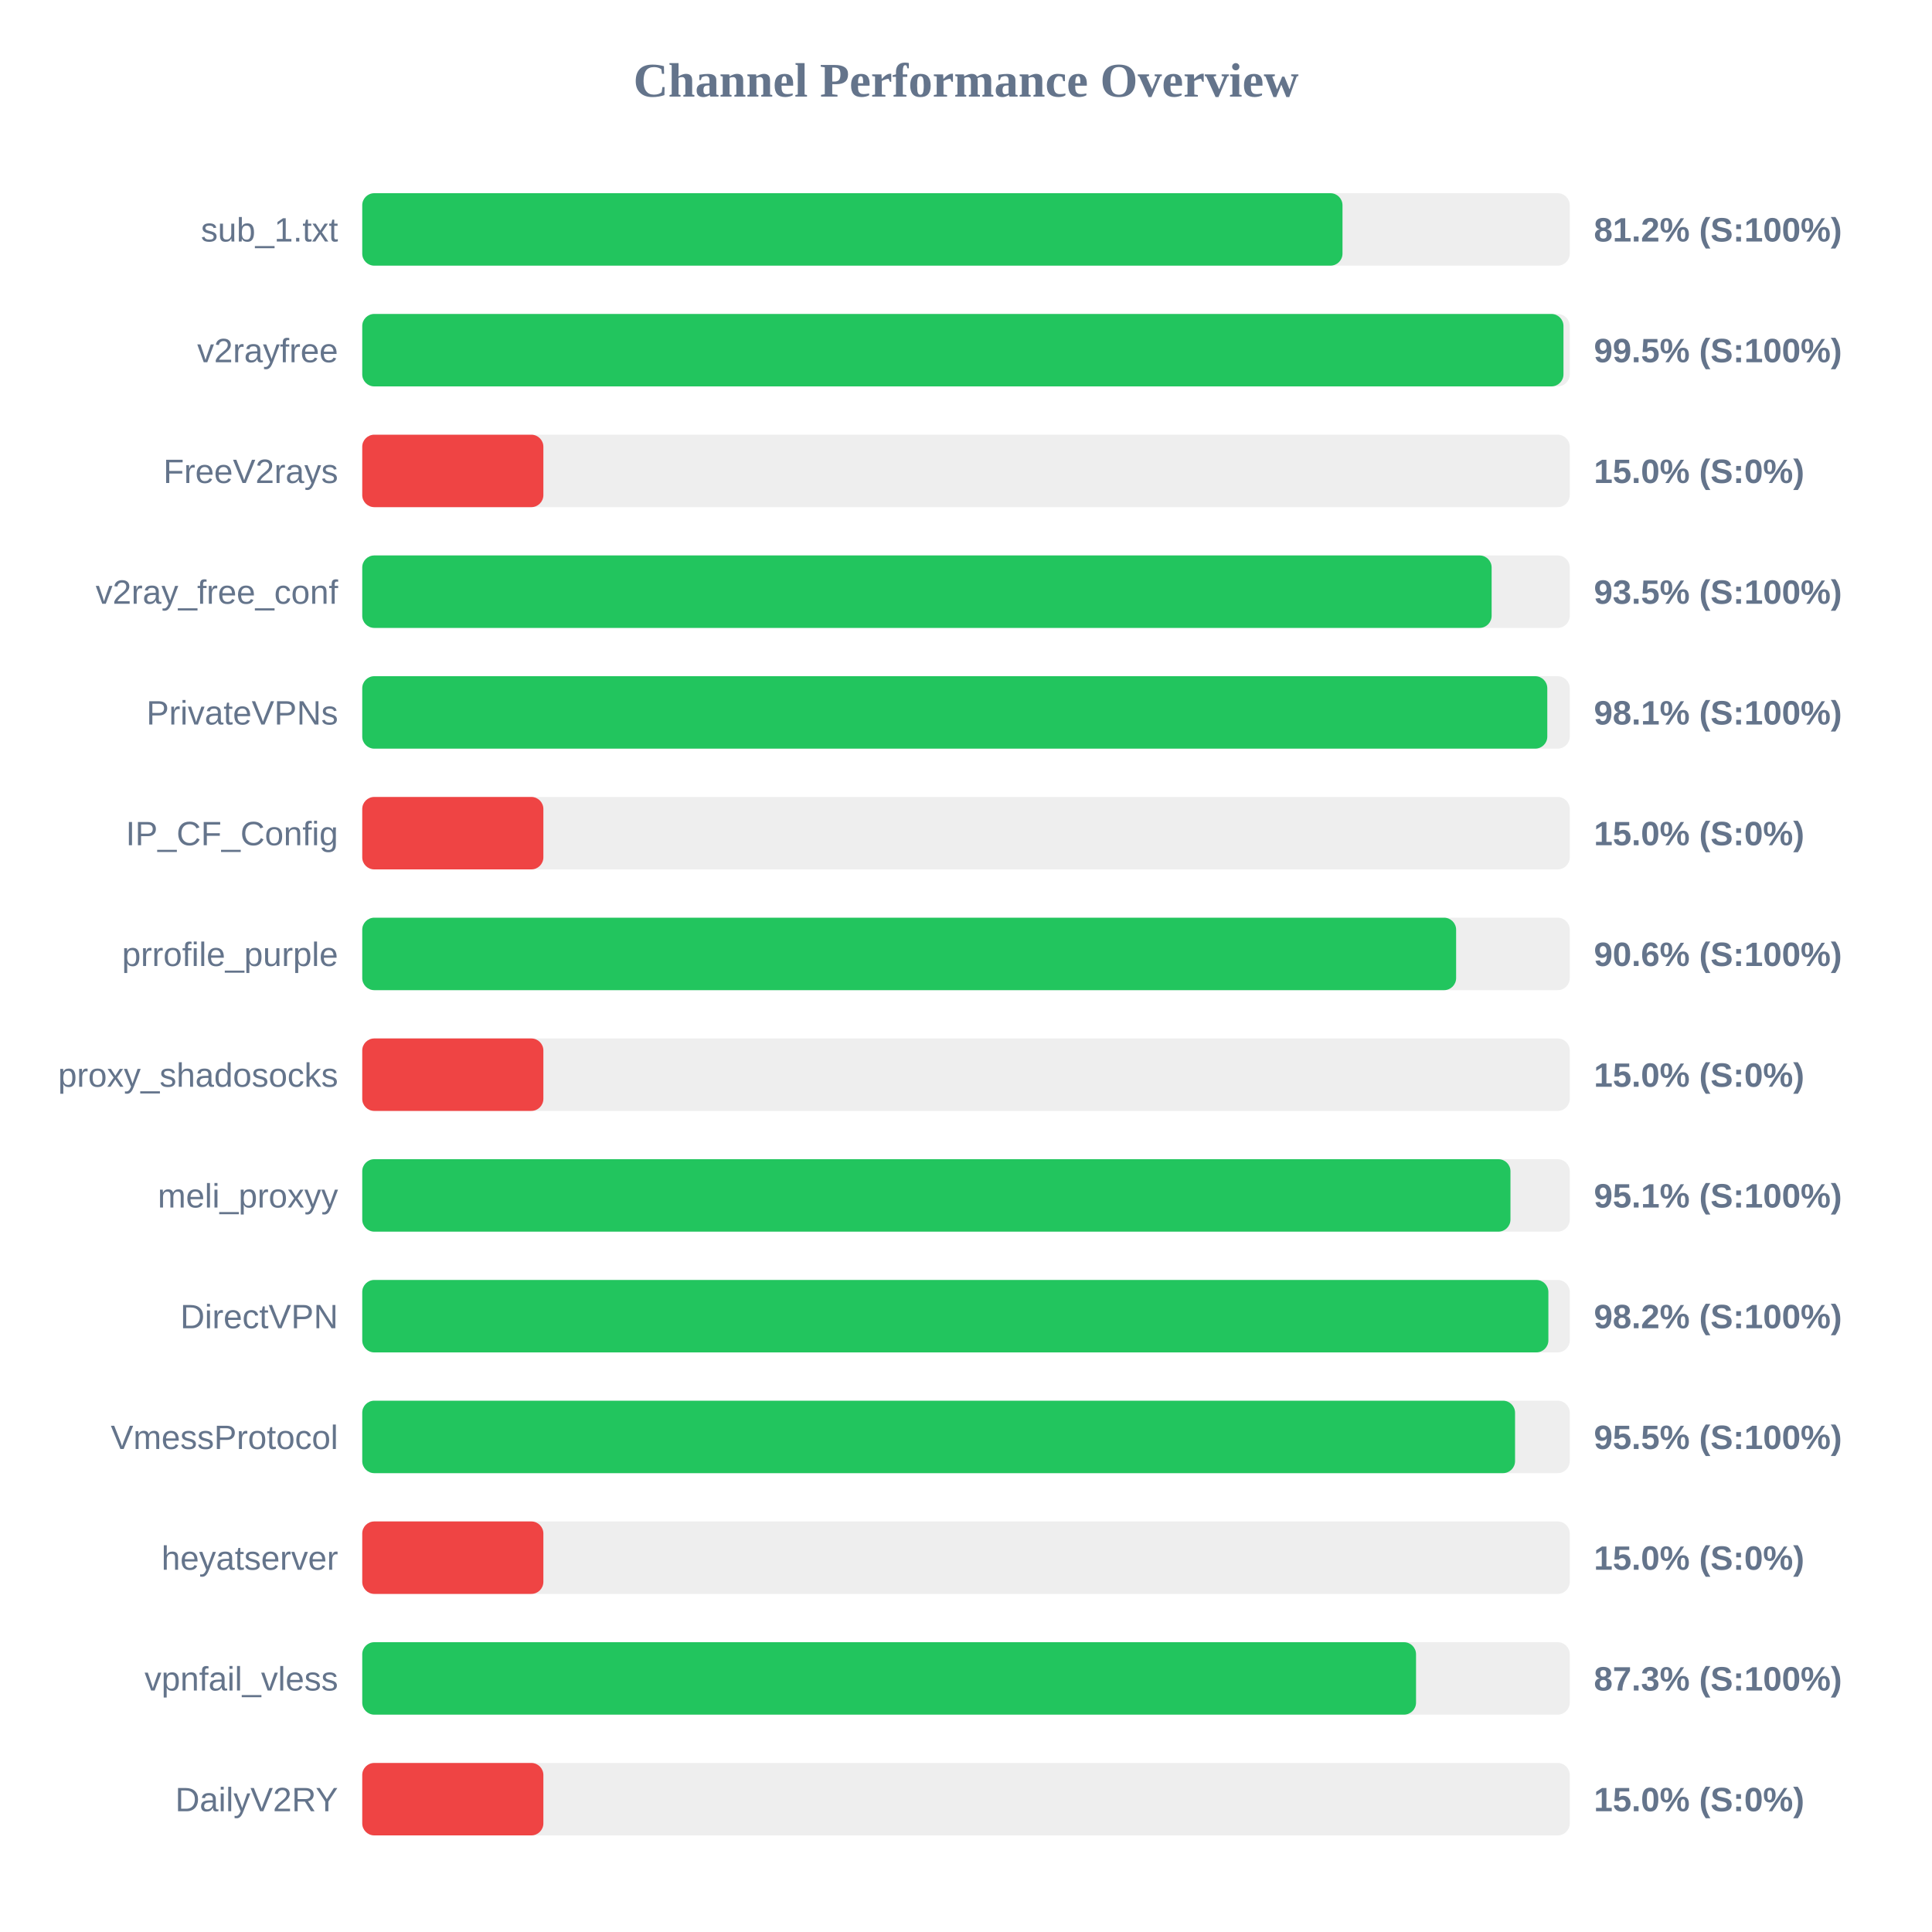
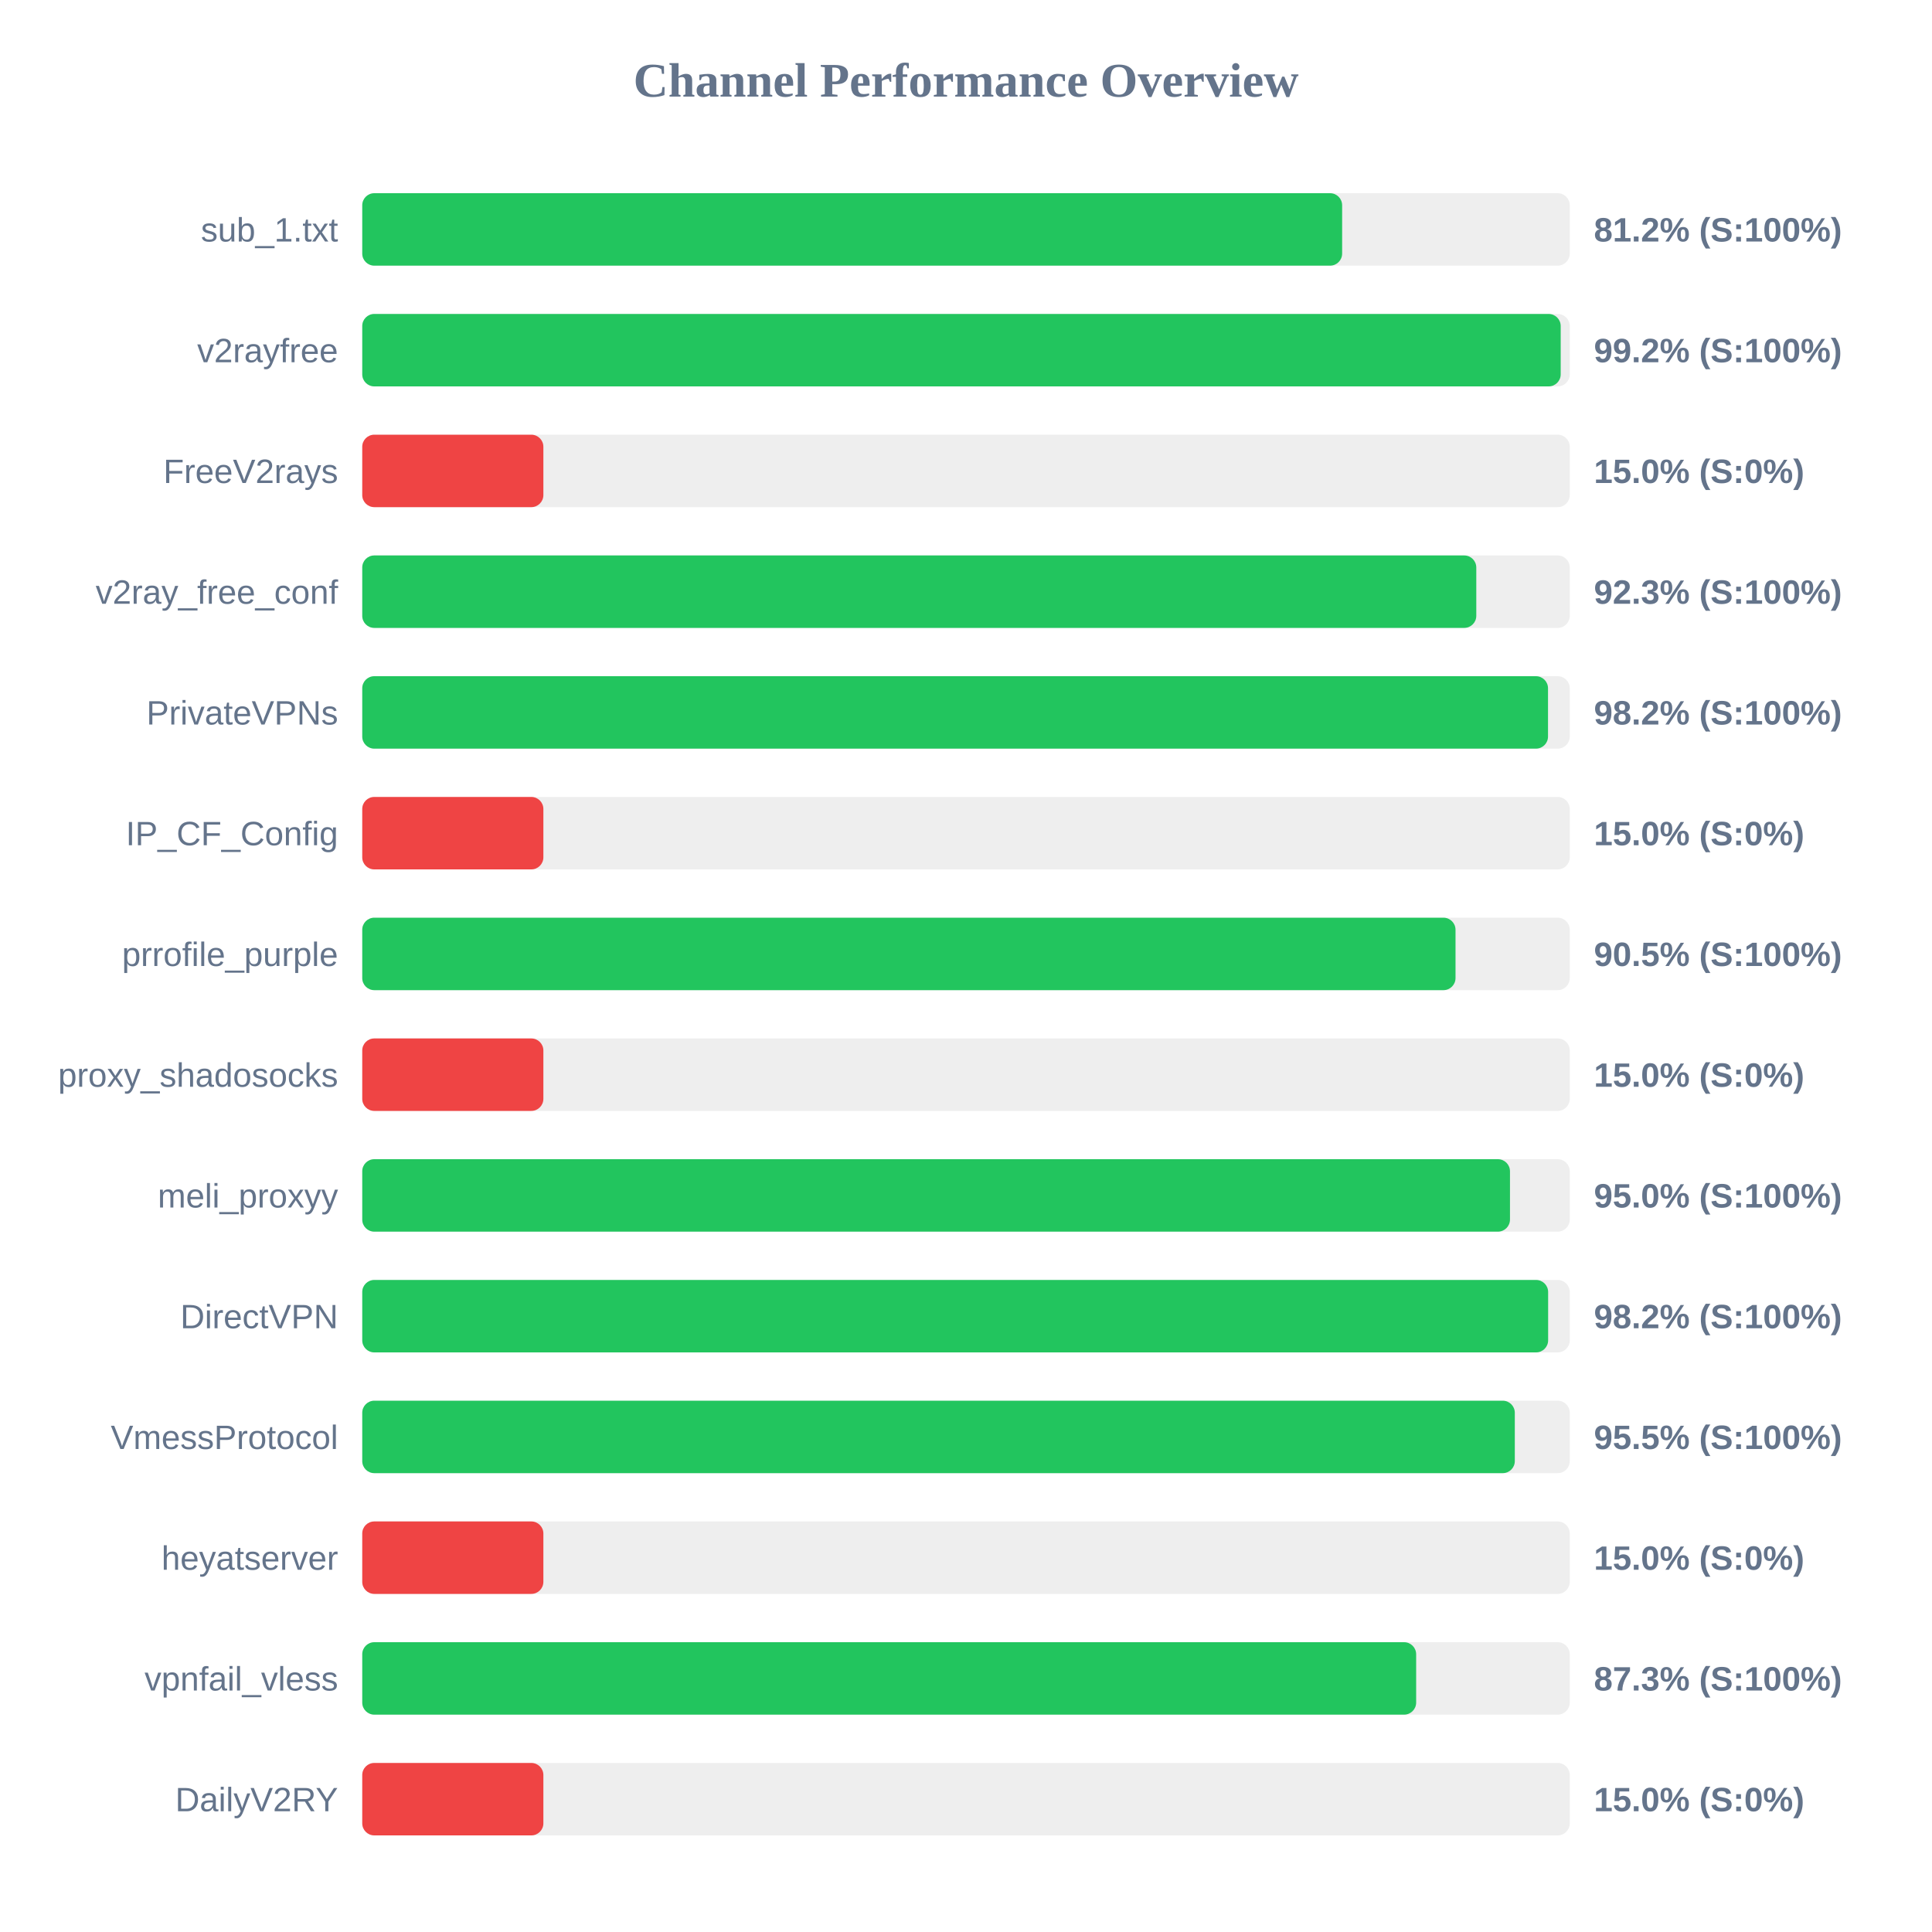
<svg xmlns="http://www.w3.org/2000/svg" width="800" height="800" version="1.1">
  <style>
        .row { font: 14px Arial; fill: #64748b; }
        .score { font: bold 14px Arial; fill: #64748b; }
    </style>
  <text x="400" y="40" text-anchor="middle" font-size="20px" font-weight="bold" fill="#64748b">Channel Performance Overview</text>
  <rect x="150" y="80" width="500" height="30" fill="#eee" rx="5" />
-   <rect x="150" y="80" width="405.9" height="30" fill="#22c55e" rx="5" />
+   <rect x="150" y="80" width="405.75" height="30" fill="#22c55e" rx="5" />
  <text x="140" y="100" text-anchor="end" class="row">sub_1.txt</text>
  <text x="660" y="100" text-anchor="start" class="score">81.2% (S:100%)</text>
  <rect x="150" y="130" width="500" height="30" fill="#eee" rx="5" />
-   <rect x="150" y="130" width="497.4" height="30" fill="#22c55e" rx="5" />
+   <rect x="150" y="130" width="496.25" height="30" fill="#22c55e" rx="5" />
  <text x="140" y="150" text-anchor="end" class="row">v2rayfree</text>
-   <text x="660" y="150" text-anchor="start" class="score">99.5% (S:100%)</text>
+   <text x="660" y="150" text-anchor="start" class="score">99.2% (S:100%)</text>
  <rect x="150" y="180" width="500" height="30" fill="#eee" rx="5" />
  <rect x="150" y="180" width="75.0" height="30" fill="#ef4444" rx="5" />
  <text x="140" y="200" text-anchor="end" class="row">FreeV2rays</text>
  <text x="660" y="200" text-anchor="start" class="score">15.0% (S:0%)</text>
  <rect x="150" y="230" width="500" height="30" fill="#eee" rx="5" />
-   <rect x="150" y="230" width="467.65" height="30" fill="#22c55e" rx="5" />
+   <rect x="150" y="230" width="461.3" height="30" fill="#22c55e" rx="5" />
  <text x="140" y="250" text-anchor="end" class="row">v2ray_free_conf</text>
-   <text x="660" y="250" text-anchor="start" class="score">93.5% (S:100%)</text>
+   <text x="660" y="250" text-anchor="start" class="score">92.3% (S:100%)</text>
  <rect x="150" y="280" width="500" height="30" fill="#eee" rx="5" />
-   <rect x="150" y="280" width="490.7" height="30" fill="#22c55e" rx="5" />
+   <rect x="150" y="280" width="491.0" height="30" fill="#22c55e" rx="5" />
  <text x="140" y="300" text-anchor="end" class="row">PrivateVPNs</text>
-   <text x="660" y="300" text-anchor="start" class="score">98.1% (S:100%)</text>
+   <text x="660" y="300" text-anchor="start" class="score">98.2% (S:100%)</text>
  <rect x="150" y="330" width="500" height="30" fill="#eee" rx="5" />
  <rect x="150" y="330" width="75.0" height="30" fill="#ef4444" rx="5" />
  <text x="140" y="350" text-anchor="end" class="row">IP_CF_Config</text>
  <text x="660" y="350" text-anchor="start" class="score">15.0% (S:0%)</text>
  <rect x="150" y="380" width="500" height="30" fill="#eee" rx="5" />
-   <rect x="150" y="380" width="452.95" height="30" fill="#22c55e" rx="5" />
+   <rect x="150" y="380" width="452.7" height="30" fill="#22c55e" rx="5" />
  <text x="140" y="400" text-anchor="end" class="row">prrofile_purple</text>
-   <text x="660" y="400" text-anchor="start" class="score">90.6% (S:100%)</text>
+   <text x="660" y="400" text-anchor="start" class="score">90.5% (S:100%)</text>
  <rect x="150" y="430" width="500" height="30" fill="#eee" rx="5" />
  <rect x="150" y="430" width="75.0" height="30" fill="#ef4444" rx="5" />
  <text x="140" y="450" text-anchor="end" class="row">proxy_shadosocks</text>
  <text x="660" y="450" text-anchor="start" class="score">15.0% (S:0%)</text>
  <rect x="150" y="480" width="500" height="30" fill="#eee" rx="5" />
-   <rect x="150" y="480" width="475.45" height="30" fill="#22c55e" rx="5" />
+   <rect x="150" y="480" width="475.25" height="30" fill="#22c55e" rx="5" />
  <text x="140" y="500" text-anchor="end" class="row">meli_proxyy</text>
-   <text x="660" y="500" text-anchor="start" class="score">95.1% (S:100%)</text>
+   <text x="660" y="500" text-anchor="start" class="score">95.0% (S:100%)</text>
  <rect x="150" y="530" width="500" height="30" fill="#eee" rx="5" />
-   <rect x="150" y="530" width="491.15" height="30" fill="#22c55e" rx="5" />
+   <rect x="150" y="530" width="491.05" height="30" fill="#22c55e" rx="5" />
  <text x="140" y="550" text-anchor="end" class="row">DirectVPN</text>
  <text x="660" y="550" text-anchor="start" class="score">98.2% (S:100%)</text>
  <rect x="150" y="580" width="500" height="30" fill="#eee" rx="5" />
-   <rect x="150" y="580" width="477.35" height="30" fill="#22c55e" rx="5" />
+   <rect x="150" y="580" width="477.25" height="30" fill="#22c55e" rx="5" />
  <text x="140" y="600" text-anchor="end" class="row">VmessProtocol</text>
  <text x="660" y="600" text-anchor="start" class="score">95.5% (S:100%)</text>
  <rect x="150" y="630" width="500" height="30" fill="#eee" rx="5" />
  <rect x="150" y="630" width="75.0" height="30" fill="#ef4444" rx="5" />
  <text x="140" y="650" text-anchor="end" class="row">heyatserver</text>
  <text x="660" y="650" text-anchor="start" class="score">15.0% (S:0%)</text>
  <rect x="150" y="680" width="500" height="30" fill="#eee" rx="5" />
-   <rect x="150" y="680" width="436.35" height="30" fill="#22c55e" rx="5" />
+   <rect x="150" y="680" width="436.4" height="30" fill="#22c55e" rx="5" />
  <text x="140" y="700" text-anchor="end" class="row">vpnfail_vless</text>
  <text x="660" y="700" text-anchor="start" class="score">87.3% (S:100%)</text>
  <rect x="150" y="730" width="500" height="30" fill="#eee" rx="5" />
  <rect x="150" y="730" width="75.0" height="30" fill="#ef4444" rx="5" />
  <text x="140" y="750" text-anchor="end" class="row">DailyV2RY</text>
  <text x="660" y="750" text-anchor="start" class="score">15.0% (S:0%)</text>
</svg>
